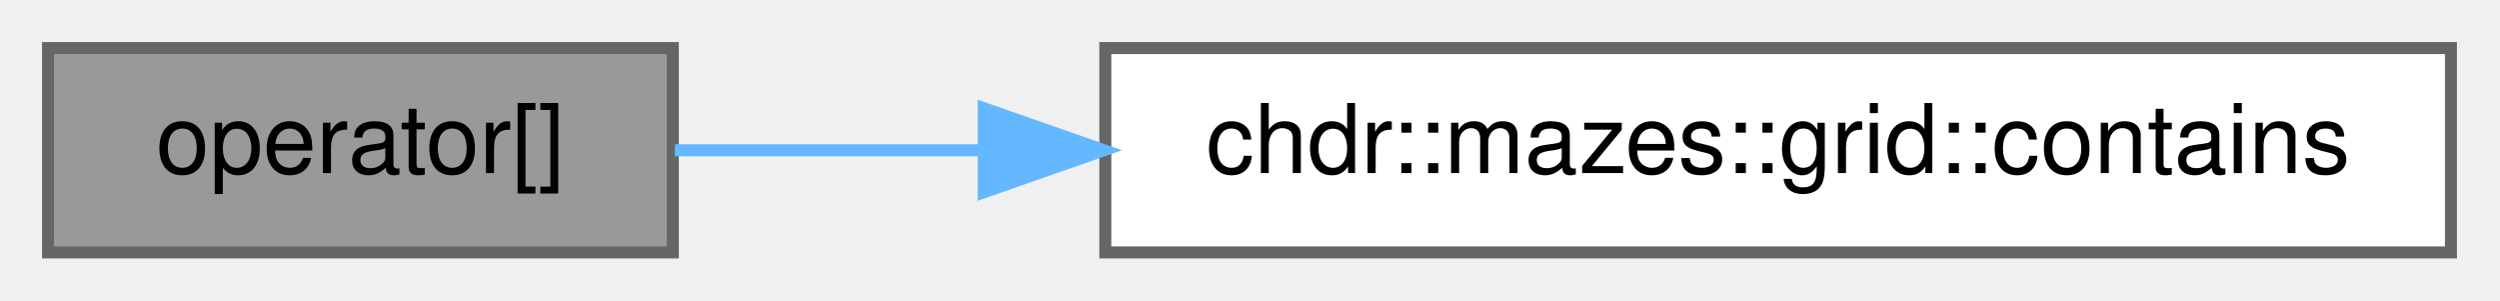
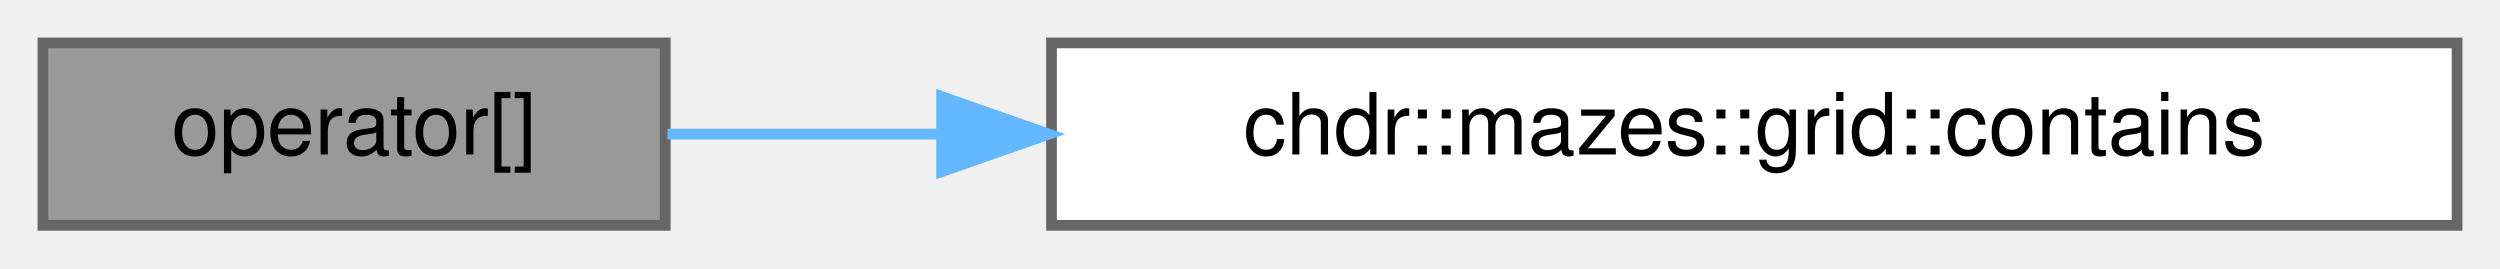
- <svg xmlns="http://www.w3.org/2000/svg" xmlns:xlink="http://www.w3.org/1999/xlink" width="208pt" height="25pt" viewBox="0.00 0.00 208.00 25.00">
+ <svg xmlns="http://www.w3.org/2000/svg" xmlns:xlink="http://www.w3.org/1999/xlink" width="233pt" height="25pt" viewBox="0.00 0.00 233.00 25.00">
  <g id="graph0" class="graph" transform="scale(1 1) rotate(0) translate(4 21)">
    <g id="Node000001" class="node">
      <g id="a_Node000001">
        <a xlink:title="Retrieves the node at a specified index.">
-           <polygon fill="#999999" stroke="#666666" points="52,-17 0,-17 0,0 52,0 52,-17" />
-           <text text-anchor="middle" x="26" y="-6.6" font-family="Helvetica,sans-Serif" font-size="8.00">operator[]</text>
+           <polygon fill="#999999" stroke="#666666" points="58,-17 0,-17 0,0 58,0 58,-17" />
+           <text text-anchor="middle" x="29" y="-6.6" font-family="Helvetica,sans-Serif" font-size="8.00">operator[]</text>
        </a>
      </g>
    </g>
    <g id="Node000002" class="node">
      <g id="a_Node000002">
        <a xlink:href="../../dd/de3/classchdr_1_1mazes_1_1grid_a46e18201c09becda23eeaa0290ff1a21.html#a46e18201c09becda23eeaa0290ff1a21" target="_top" xlink:title="Determines whether the provided coordinate is within the bounds of the grid.">
-           <polygon fill="white" stroke="#666666" points="200,-17 88,-17 88,0 200,0 200,-17" />
-           <text text-anchor="middle" x="144" y="-6.6" font-family="Helvetica,sans-Serif" font-size="8.00">chdr::mazes::grid::contains</text>
+           <polygon fill="white" stroke="#666666" points="225,-17 94,-17 94,0 225,0 225,-17" />
+           <text text-anchor="middle" x="159.5" y="-6.6" font-family="Helvetica,sans-Serif" font-size="8.00">chdr::mazes::grid::contains</text>
        </a>
      </g>
    </g>
    <g id="edge1_Node000001_Node000002" class="edge">
      <g id="a_edge1_Node000001_Node000002">
        <a xlink:title=" ">
-           <path fill="none" stroke="#63b8ff" d="M52.17,-8.5C59.82,-8.5 68.6,-8.5 77.63,-8.5" />
-           <polygon fill="#63b8ff" stroke="#63b8ff" points="77.88,-12 87.88,-8.5 77.88,-5 77.88,-12" />
+           <path fill="none" stroke="#63b8ff" d="M58.2,-8.5C65.88,-8.5 74.57,-8.5 83.54,-8.5" />
+           <polygon fill="#63b8ff" stroke="#63b8ff" points="83.76,-12 93.76,-8.5 83.76,-5 83.76,-12" />
        </a>
      </g>
    </g>
  </g>
</svg>
